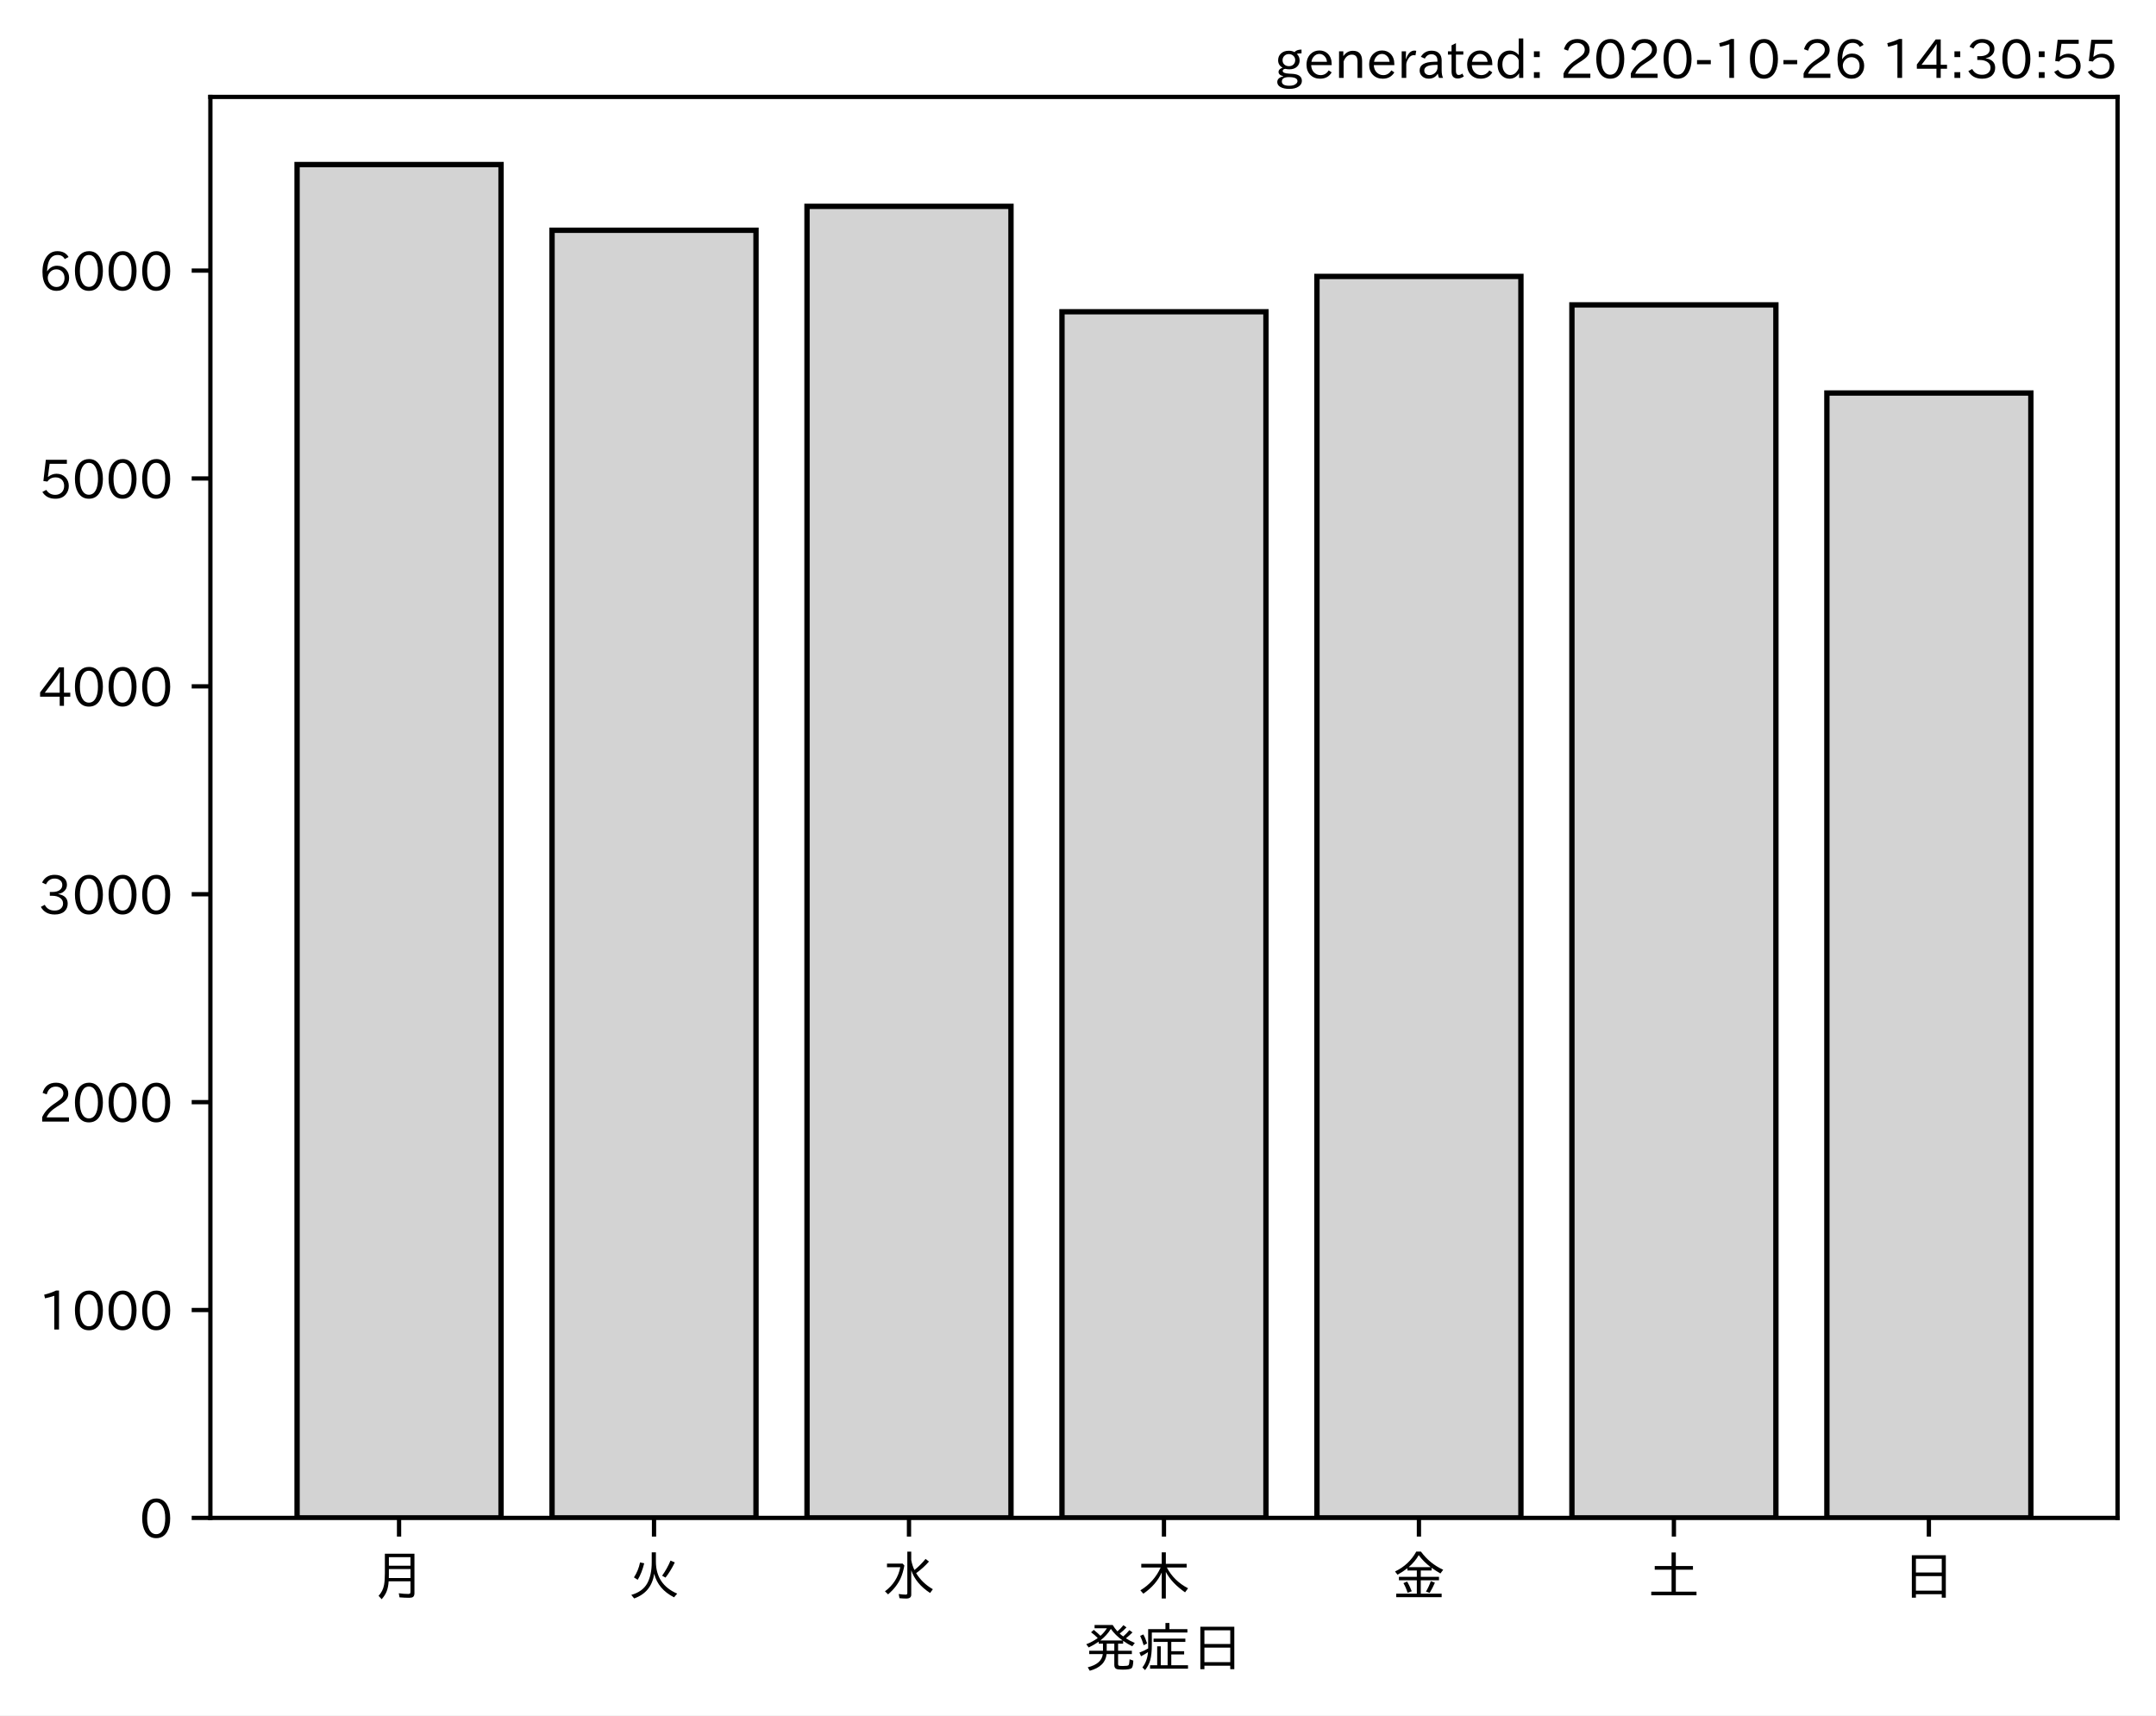
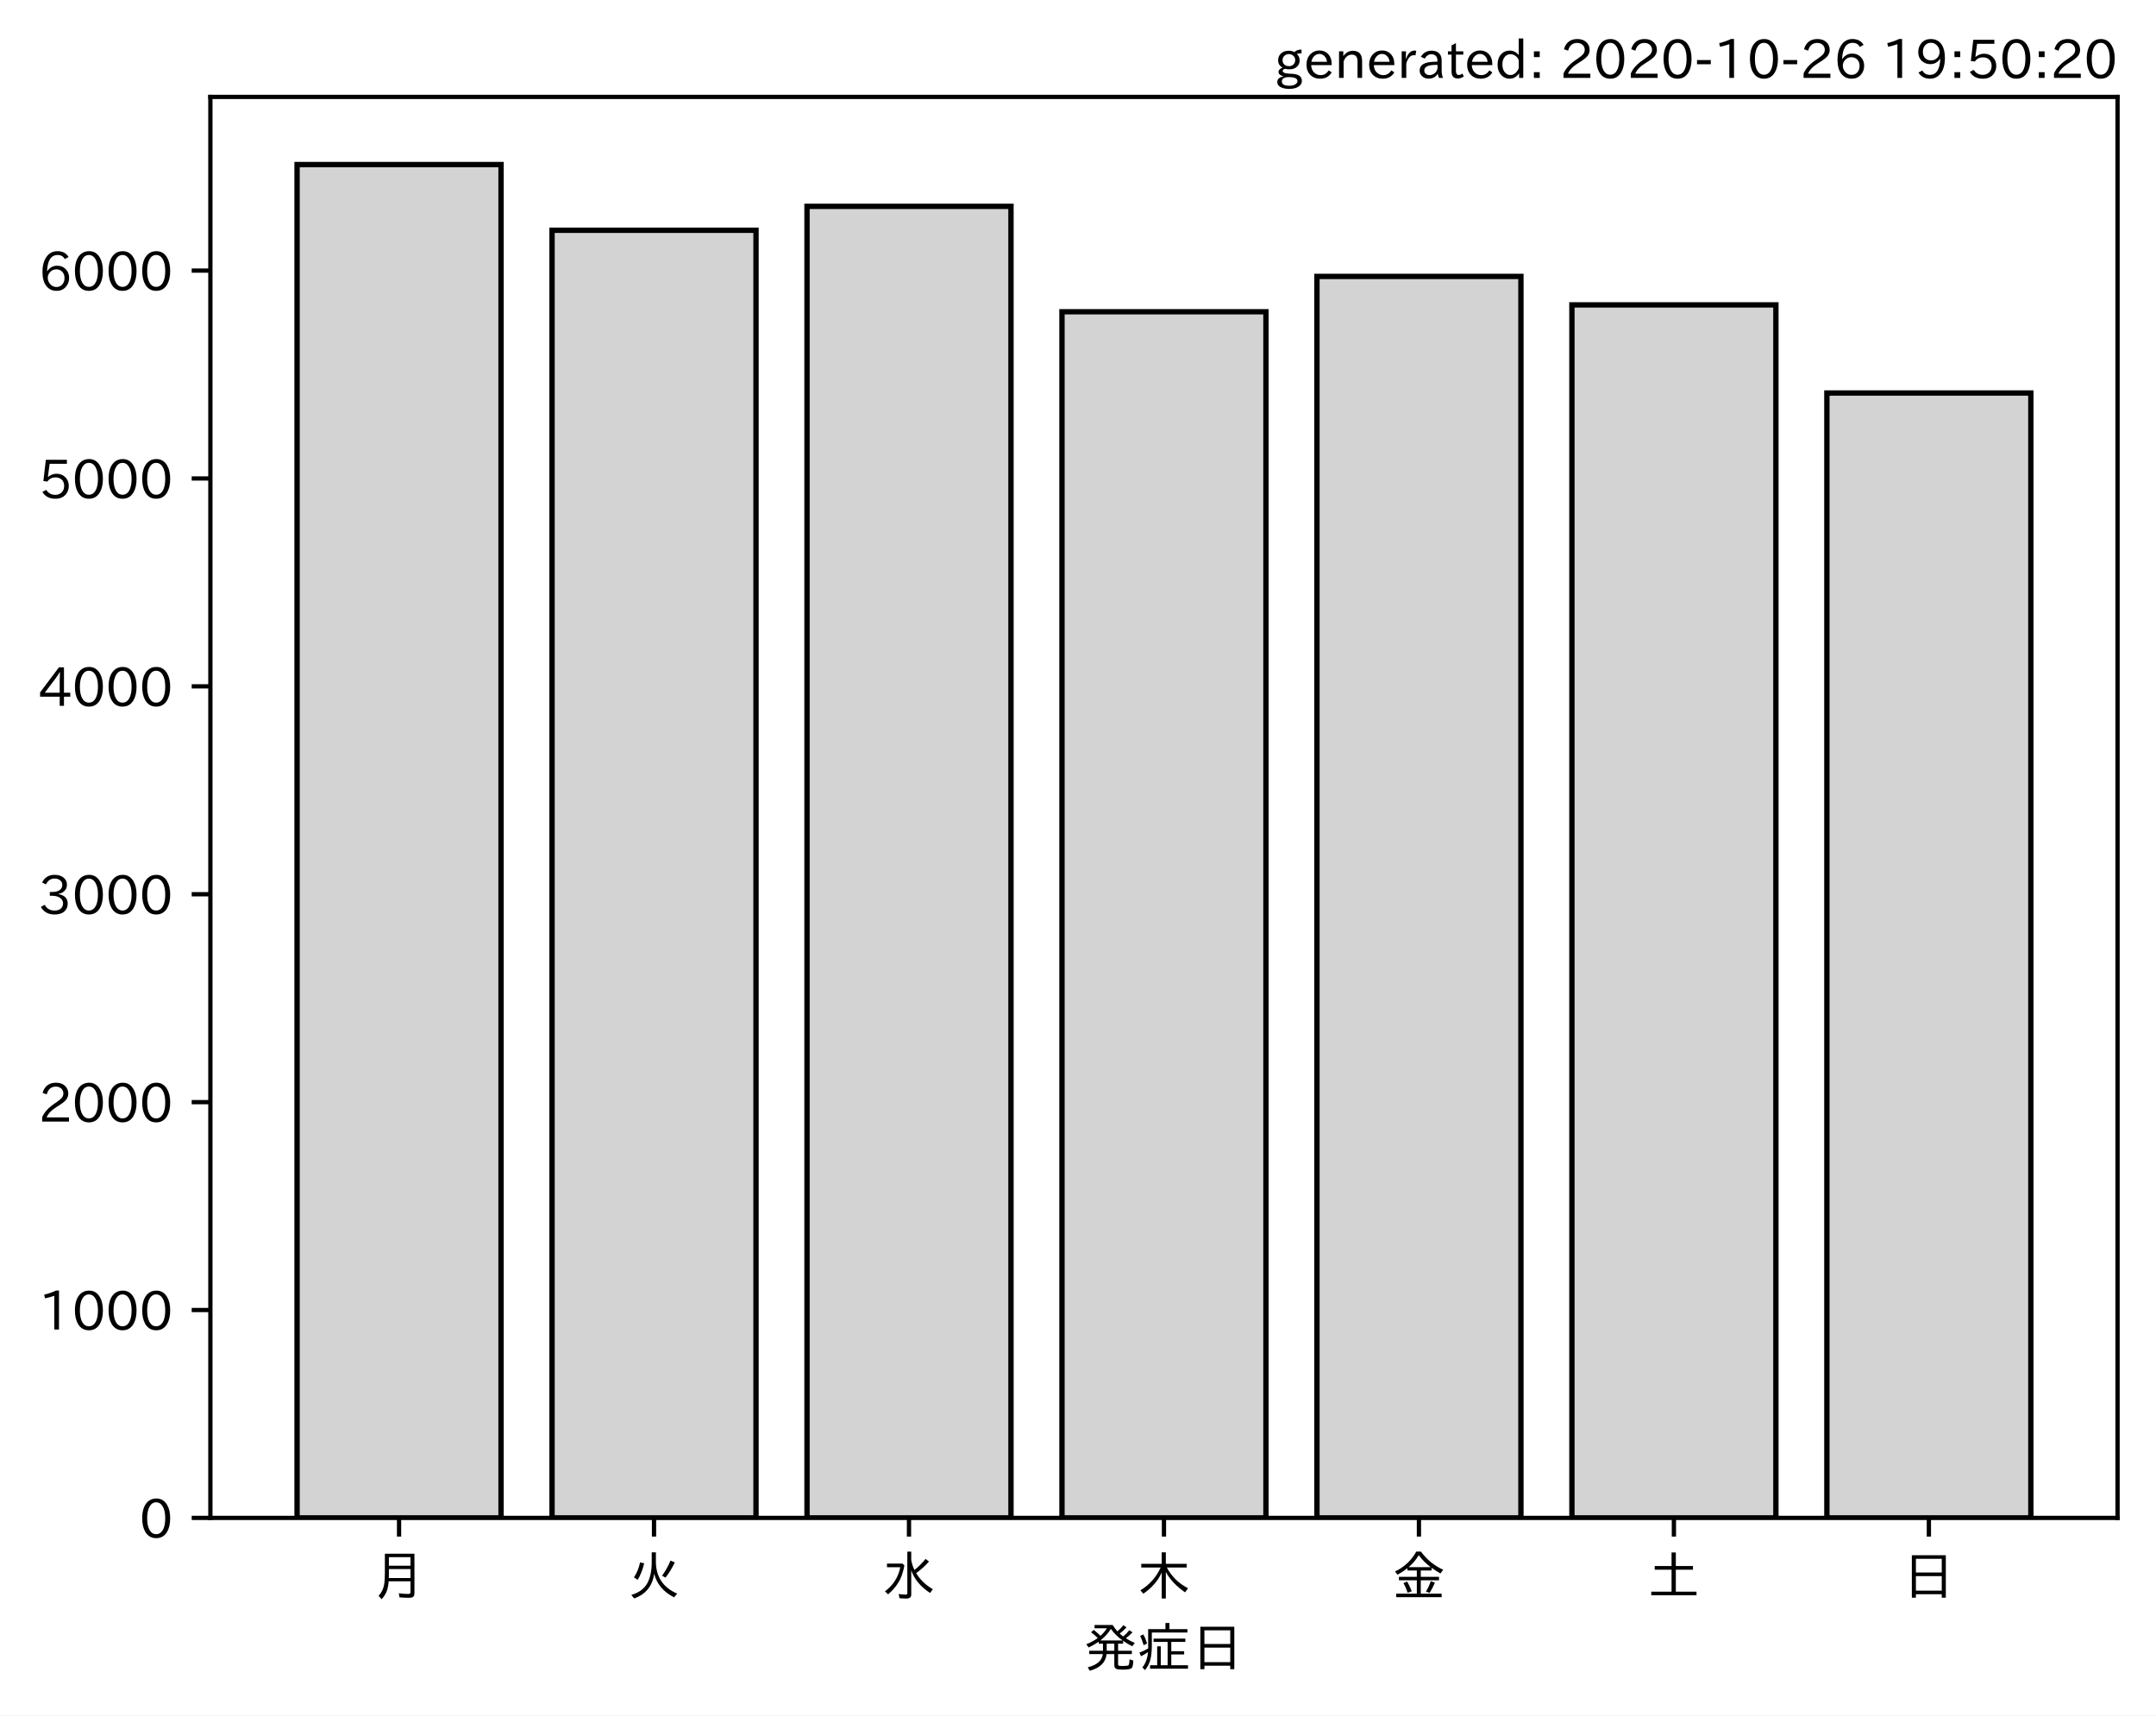
<svg xmlns="http://www.w3.org/2000/svg" xmlns:xlink="http://www.w3.org/1999/xlink" height="321.24pt" version="1.1" viewBox="0 0 403.714 321.24" width="403.714pt">
  <defs>
    <style type="text/css">*{stroke-linecap:butt;stroke-linejoin:round;}</style>
  </defs>
  <g id="figure_1">
    <g id="patch_1">
      <path d="M 0 321.24  L 403.714 321.24  L 403.714 0  L 0 0  z " style="fill:#ffffff;" />
    </g>
    <g id="axes_1">
      <g id="patch_2">
        <path d="M 39.394 284.259  L 396.514 284.259  L 396.514 18.147  L 39.394 18.147  z " style="fill:#ffffff;" />
      </g>
      <g id="patch_3">
-         <path clip-path="url(#p53ad16a9e9)" d="M 55.626 284.259  L 93.821 284.259  L 93.821 30.819  L 55.626 30.819  z " style="fill:#d3d3d3;stroke:#000000;stroke-linejoin:miter;" />
+         <path clip-path="url(#pe5501dcfc6)" d="M 55.626 284.259  L 93.821 284.259  L 93.821 30.819  L 55.626 30.819  z " style="fill:#d3d3d3;stroke:#000000;stroke-linejoin:miter;" />
      </g>
      <g id="patch_4">
-         <path clip-path="url(#p53ad16a9e9)" d="M 103.37 284.259  L 141.564 284.259  L 141.564 43.121  L 103.37 43.121  z " style="fill:#d3d3d3;stroke:#000000;stroke-linejoin:miter;" />
+         <path clip-path="url(#pe5501dcfc6)" d="M 103.37 284.259  L 141.564 284.259  L 141.564 43.121  L 103.37 43.121  z " style="fill:#d3d3d3;stroke:#000000;stroke-linejoin:miter;" />
      </g>
      <g id="patch_5">
-         <path clip-path="url(#p53ad16a9e9)" d="M 151.113 284.259  L 189.308 284.259  L 189.308 38.644  L 151.113 38.644  z " style="fill:#d3d3d3;stroke:#000000;stroke-linejoin:miter;" />
+         <path clip-path="url(#pe5501dcfc6)" d="M 151.113 284.259  L 189.308 284.259  L 189.308 38.644  L 151.113 38.644  z " style="fill:#d3d3d3;stroke:#000000;stroke-linejoin:miter;" />
      </g>
      <g id="patch_6">
-         <path clip-path="url(#p53ad16a9e9)" d="M 198.856 284.259  L 237.051 284.259  L 237.051 58.382  L 198.856 58.382  z " style="fill:#d3d3d3;stroke:#000000;stroke-linejoin:miter;" />
+         <path clip-path="url(#pe5501dcfc6)" d="M 198.856 284.259  L 237.051 284.259  L 237.051 58.382  L 198.856 58.382  z " style="fill:#d3d3d3;stroke:#000000;stroke-linejoin:miter;" />
      </g>
      <g id="patch_7">
-         <path clip-path="url(#p53ad16a9e9)" d="M 246.6 284.259  L 284.794 284.259  L 284.794 51.763  L 246.6 51.763  z " style="fill:#d3d3d3;stroke:#000000;stroke-linejoin:miter;" />
+         <path clip-path="url(#pe5501dcfc6)" d="M 246.6 284.259  L 284.794 284.259  L 284.794 51.763  L 246.6 51.763  z " style="fill:#d3d3d3;stroke:#000000;stroke-linejoin:miter;" />
      </g>
      <g id="patch_8">
-         <path clip-path="url(#p53ad16a9e9)" d="M 294.343 284.259  L 332.538 284.259  L 332.538 57.097  L 294.343 57.097  z " style="fill:#d3d3d3;stroke:#000000;stroke-linejoin:miter;" />
+         <path clip-path="url(#pe5501dcfc6)" d="M 294.343 284.259  L 332.538 284.259  L 332.538 57.097  L 294.343 57.097  z " style="fill:#d3d3d3;stroke:#000000;stroke-linejoin:miter;" />
      </g>
      <g id="patch_9">
-         <path clip-path="url(#p53ad16a9e9)" d="M 342.086 284.259  L 380.281 284.259  L 380.281 73.604  L 342.086 73.604  z " style="fill:#d3d3d3;stroke:#000000;stroke-linejoin:miter;" />
+         <path clip-path="url(#pe5501dcfc6)" d="M 342.086 284.259  L 380.281 284.259  L 380.281 73.604  L 342.086 73.604  z " style="fill:#d3d3d3;stroke:#000000;stroke-linejoin:miter;" />
      </g>
      <g id="matplotlib.axis_1">
        <g id="xtick_1">
          <g id="line2d_1">
            <defs>
-               <path d="M 0 0  L 0 3.5  " id="ma6aacfd4ae" style="stroke:#000000;stroke-width:0.8;" />
+               <path d="M 0 0  L 0 3.5  " id="m17b8f57e26" style="stroke:#000000;stroke-width:0.8;" />
            </defs>
            <g>
-               <use style="stroke:#000000;stroke-width:0.8;" x="74.724" xlink:href="#ma6aacfd4ae" y="284.259" />
+               <use style="stroke:#000000;stroke-width:0.8;" x="74.724" xlink:href="#m17b8f57e26" y="284.259" />
            </g>
          </g>
          <g id="text_1">
            <g transform="translate(69.7238 298.7493)scale(0.1 -0.1)">
              <defs>
                <path d="M 78.812 77.875  L 78.812 4  Q 78.812 -1.219 76.078 -3.172  Q 73.969 -4.688 68.797 -4.688  Q 60.844 -4.688 50.828 -3.859  L 49.516 3.812  Q 58.594 2.484 67.094 2.484  Q 70.359 2.484 71.047 4.109  Q 71.391 4.891 71.391 6.844  L 71.391 26.125  L 30.516 26.125  Q 29.781 14.938 26.812 7.422  Q 24.031 0.094 17.438 -7.375  L 11.625 -0.984  Q 19.672 7.422 21.922 19.438  Q 23.438 27.688 23.438 41.406  L 23.438 77.875  z M 30.953 71.391  L 30.953 55.328  L 71.391 55.328  L 71.391 71.391  z M 30.953 49.125  L 30.953 39.938  Q 30.953 35.75 30.859 33.547  L 30.859 32.328  L 71.391 32.328  L 71.391 49.125  z " id="IPAexGothic-26376" />
              </defs>
              <use xlink:href="#IPAexGothic-26376" />
            </g>
          </g>
        </g>
        <g id="xtick_2">
          <g id="line2d_2">
            <g>
-               <use style="stroke:#000000;stroke-width:0.8;" x="122.467" xlink:href="#ma6aacfd4ae" y="284.259" />
+               <use style="stroke:#000000;stroke-width:0.8;" x="122.467" xlink:href="#m17b8f57e26" y="284.259" />
            </g>
          </g>
          <g id="text_2">
            <g transform="translate(117.4671 298.7493)scale(0.1 -0.1)">
              <defs>
                <path d="M 53.516 80.422  L 53.516 63.188  Q 53.516 20.359 93.406 3.078  L 87.5 -3.812  Q 57.672 11.328 50.297 40.375  Q 45.359 5.672 12.797 -5.906  L 7.422 0.688  Q 28.859 6.844 37.406 22.609  Q 45.703 37.844 45.703 62.016  L 45.703 80.422  z M 12.406 33.5  Q 20.703 46.141 23.828 61.531  L 31.641 59.906  Q 27 41.312 19.438 29  z M 65.141 36.625  Q 74.656 50.047 80.906 64.984  L 88.922 61.531  Q 81.109 45.406 71.531 33.109  z " id="IPAexGothic-28779" />
              </defs>
              <use xlink:href="#IPAexGothic-28779" />
            </g>
          </g>
        </g>
        <g id="xtick_3">
          <g id="line2d_3">
            <g>
-               <use style="stroke:#000000;stroke-width:0.8;" x="170.21" xlink:href="#ma6aacfd4ae" y="284.259" />
+               <use style="stroke:#000000;stroke-width:0.8;" x="170.21" xlink:href="#m17b8f57e26" y="284.259" />
            </g>
          </g>
          <g id="text_3">
            <g transform="translate(165.2104 298.7493)scale(0.1 -0.1)">
              <defs>
                <path d="M 54.203 65.922  Q 56.156 55.562 60.203 47.312  Q 71.578 56.453 81 68.109  L 87.406 63.188  Q 77.25 51.516 63.375 41.406  Q 75 22.609 94.672 11.375  L 89.5 4.297  Q 62.75 21.781 54.203 46.781  L 54.203 0.984  Q 54.203 -6.109 44.875 -6.109  Q 38.812 -6.109 32.172 -5.422  L 30.766 2.391  Q 38.422 1.219 44 1.219  Q 46.875 1.219 46.875 4.109  L 46.875 81.688  L 54.203 81.688  z M 8.797 59.281  L 38.094 59.281  L 41.359 55.766  Q 38.672 41.219 34.078 31.297  Q 26.656 15.375 10.891 1.703  L 4.984 7.422  Q 28.266 24.656 33.688 52.594  L 8.797 52.594  z " id="IPAexGothic-27700" />
              </defs>
              <use xlink:href="#IPAexGothic-27700" />
            </g>
          </g>
        </g>
        <g id="xtick_4">
          <g id="line2d_4">
            <g>
-               <use style="stroke:#000000;stroke-width:0.8;" x="217.954" xlink:href="#ma6aacfd4ae" y="284.259" />
+               <use style="stroke:#000000;stroke-width:0.8;" x="217.954" xlink:href="#m17b8f57e26" y="284.259" />
            </g>
          </g>
          <g id="text_4">
            <g transform="translate(212.9538 298.7493)scale(0.1 -0.1)">
              <defs>
                <path d="M 55.422 52  Q 68.5 27 95.125 13.094  L 89.5 5.516  Q 64.594 22.797 53.516 43.703  L 53.516 -6  L 45.797 -6  L 45.797 42.672  Q 35.5 19.578 11.422 2.984  L 5.812 9.281  Q 31.453 24.75 43.797 52  L 7.516 52  L 7.516 58.891  L 45.797 58.891  L 45.797 80.469  L 53.516 80.469  L 53.516 58.891  L 92.531 58.891  L 92.531 52  z " id="IPAexGothic-26408" />
              </defs>
              <use xlink:href="#IPAexGothic-26408" />
            </g>
          </g>
        </g>
        <g id="xtick_5">
          <g id="line2d_5">
            <g>
-               <use style="stroke:#000000;stroke-width:0.8;" x="265.697" xlink:href="#ma6aacfd4ae" y="284.259" />
+               <use style="stroke:#000000;stroke-width:0.8;" x="265.697" xlink:href="#m17b8f57e26" y="284.259" />
            </g>
          </g>
          <g id="text_5">
            <g transform="translate(260.6971 298.7493)scale(0.1 -0.1)">
              <defs>
                <path d="M 53.469 46.391  L 53.469 34.516  L 87.547 34.516  L 87.547 28.125  L 53.469 28.125  L 53.469 2.984  L 92.531 2.984  L 92.531 -3.516  L 7.516 -3.516  L 7.516 2.984  L 46.047 2.984  L 46.047 28.125  L 12.547 28.125  L 12.547 34.516  L 46.047 34.516  L 46.047 46.391  L 28.422 46.391  L 28.422 50.688  Q 19.734 43.891 9.906 38.531  L 5.219 44.578  Q 31.344 56.984 45.016 81.781  L 53.766 81.781  Q 70.359 59.234 95.453 47.797  L 90.234 40.828  Q 81.547 45.844 73.641 51.469  L 73.641 46.391  z M 72.016 52.688  Q 59.078 62.406 49.562 75.094  Q 42.828 63.141 30.812 52.688  z M 28.719 4.688  Q 26.078 13.719 21 22.797  L 27.875 25.688  Q 31.938 19.188 36.531 7.516  z M 63.188 6.891  Q 68.797 16.406 72.219 26.516  L 79.891 23.578  Q 75.922 14.156 70.125 4.5  z " id="IPAexGothic-37329" />
              </defs>
              <use xlink:href="#IPAexGothic-37329" />
            </g>
          </g>
        </g>
        <g id="xtick_6">
          <g id="line2d_6">
            <g>
-               <use style="stroke:#000000;stroke-width:0.8;" x="313.44" xlink:href="#ma6aacfd4ae" y="284.259" />
+               <use style="stroke:#000000;stroke-width:0.8;" x="313.44" xlink:href="#m17b8f57e26" y="284.259" />
            </g>
          </g>
          <g id="text_6">
            <g transform="translate(308.4404 298.7493)scale(0.1 -0.1)">
              <defs>
                <path d="M 45.609 54.781  L 45.609 80.172  L 53.609 80.172  L 53.609 54.781  L 85.688 54.781  L 85.688 47.906  L 53.609 47.906  L 53.609 6.781  L 92.328 6.781  L 92.328 0  L 7.625 0  L 7.625 6.781  L 45.609 6.781  L 45.609 47.906  L 14.109 47.906  L 14.109 54.781  z " id="IPAexGothic-22303" />
              </defs>
              <use xlink:href="#IPAexGothic-22303" />
            </g>
          </g>
        </g>
        <g id="xtick_7">
          <g id="line2d_7">
            <g>
-               <use style="stroke:#000000;stroke-width:0.8;" x="361.184" xlink:href="#ma6aacfd4ae" y="284.259" />
+               <use style="stroke:#000000;stroke-width:0.8;" x="361.184" xlink:href="#m17b8f57e26" y="284.259" />
            </g>
          </g>
          <g id="text_7">
            <g transform="translate(356.1837 298.7493)scale(0.1 -0.1)">
              <defs>
                <path d="M 81.734 75  L 81.734 -4.5  L 74.125 -4.5  L 74.125 2  L 25.734 2  L 25.734 -4.5  L 18.109 -4.5  L 18.109 75  z M 25.734 68.312  L 25.734 42.672  L 74.125 42.672  L 74.125 68.312  z M 25.734 35.891  L 25.734 8.688  L 74.125 8.688  L 74.125 35.891  z " id="IPAexGothic-26085" />
              </defs>
              <use xlink:href="#IPAexGothic-26085" />
            </g>
          </g>
        </g>
        <g id="text_8">
          <g transform="translate(202.9538 312.1399)scale(0.1 -0.1)">
            <defs>
              <path d="M 73.734 56.844  Q 80.609 62.75 85.203 68.609  L 91.109 64.406  Q 84.469 57.812 78.719 53.328  Q 85.938 48.688 95.406 44.625  L 90.625 38.375  Q 81.734 42.781 73.531 48.641  L 73.531 43.312  L 64.109 43.312  L 64.109 29.984  L 89.891 29.984  L 89.891 23.781  L 64.109 23.781  L 64.109 5.609  Q 64.109 2.484 65.719 2.047  Q 67.391 1.469 73.094 1.469  Q 82.125 1.469 83.594 2.984  Q 85.062 4.438 85.5 11.969  Q 85.5 13.484 85.594 14.062  L 92.625 11.578  Q 92.188 0.391 89.703 -2.203  Q 87.062 -5.328 72.609 -5.328  Q 63.812 -5.328 60.938 -4  Q 57.031 -2.344 57.031 3.328  L 57.031 23.781  L 42.578 23.781  Q 40.188 0.531 11.078 -7.422  L 7.281 -0.984  Q 33.25 5.422 35.5 23.781  L 10.016 23.781  L 10.016 29.984  L 35.797 29.984  L 35.797 43.312  L 27.781 43.312  L 27.781 47.016  Q 19.734 41.359 9.078 36.188  L 4.5 42.188  Q 16.312 46.734 25.984 53.812  Q 19.828 60.156 13.484 64.594  L 18.609 69.141  Q 26.516 62.594 31.109 58.016  Q 38.031 64.062 43.172 72.125  L 20.062 72.125  L 20.062 78.219  L 54 78.219  Q 58.203 71.344 62.891 66.312  Q 69.094 71.625 74.031 77.938  L 79.828 73.734  Q 74.172 67.625 67.094 62.203  Q 70.406 59.078 73.734 56.844  z M 57.031 43.312  L 42.781 43.312  L 42.781 29.984  L 57.031 29.984  z M 30.906 49.312  L 72.516 49.312  Q 58.688 59.281 50.594 71  Q 43.219 58.891 30.906 49.312  z " id="IPAexGothic-30330" />
              <path d="M 63.719 2.875  L 95.016 2.875  L 95.016 -3.516  L 23.969 -3.516  L 23.969 2.875  L 37.312 2.875  L 37.312 38.281  L 44 38.281  L 44 2.875  L 56.844 2.875  L 56.844 46.578  L 30.516 46.578  L 30.516 52.781  L 90.047 52.781  L 90.047 46.578  L 63.719 46.578  L 63.719 29.203  L 87.797 29.203  L 87.797 23.094  L 63.719 23.094  z M 60.203 70.516  L 93.891 70.516  L 93.891 64.109  L 27.297 64.109  L 27.297 41.406  Q 27.297 23.141 24.219 12.203  Q 21.391 2.25 14.594 -6.203  L 9.625 -1.172  Q 18.75 10.359 20.125 27.484  Q 15.438 24.125 7.078 19.734  L 4 26.609  Q 12.312 29.594 20.406 34.328  L 20.406 37.891  L 20.406 70.516  L 52.781 70.516  L 52.781 81.984  L 60.203 81.984  z M 12.016 40.375  Q 8.891 50.781 5.422 57.906  L 11.375 60.594  Q 15.234 53.859 18.406 43.703  z " id="IPAexGothic-30151" />
            </defs>
            <use xlink:href="#IPAexGothic-30330" />
            <use x="100" xlink:href="#IPAexGothic-30151" />
            <use x="200" xlink:href="#IPAexGothic-26085" />
          </g>
        </g>
      </g>
      <g id="matplotlib.axis_2">
        <g id="ytick_1">
          <g id="line2d_8">
            <defs>
-               <path d="M 0 0  L -3.5 0  " id="mcc50af7f58" style="stroke:#000000;stroke-width:0.8;" />
+               <path d="M 0 0  L -3.5 0  " id="mef7771b45a" style="stroke:#000000;stroke-width:0.8;" />
            </defs>
            <g>
-               <use style="stroke:#000000;stroke-width:0.8;" x="39.394" xlink:href="#mcc50af7f58" y="284.259" />
+               <use style="stroke:#000000;stroke-width:0.8;" x="39.394" xlink:href="#mef7771b45a" y="284.259" />
            </g>
          </g>
          <g id="text_9">
            <g transform="translate(26.09531 288.0039)scale(0.1 -0.1)">
              <defs>
                <path d="M 31.844 73.828  Q 45.016 73.828 52.094 61.625  Q 57.719 51.953 57.719 36.625  Q 57.719 21.438 52.094 11.578  Q 45.125 -0.484 31.5 -0.484  Q 17.922 -0.484 10.938 11.578  Q 5.328 21.438 5.328 36.719  Q 5.328 58.016 15.625 67.719  Q 22.172 73.828 31.844 73.828  z M 31.5 66.656  Q 23.688 66.656 19.188 58.734  Q 14.594 50.734 14.594 36.625  Q 14.594 22.75 19.094 14.797  Q 23.641 6.984 31.5 6.984  Q 40.922 6.984 45.453 18.016  Q 48.438 25.344 48.438 37.109  Q 48.438 50.875 43.844 58.734  Q 39.203 66.656 31.5 66.656  z " id="IPAexGothic-48" />
              </defs>
              <use xlink:href="#IPAexGothic-48" />
            </g>
          </g>
        </g>
        <g id="ytick_2">
          <g id="line2d_9">
            <g>
-               <use style="stroke:#000000;stroke-width:0.8;" x="39.394" xlink:href="#mcc50af7f58" y="245.328" />
+               <use style="stroke:#000000;stroke-width:0.8;" x="39.394" xlink:href="#mef7771b45a" y="245.328" />
            </g>
          </g>
          <g id="text_10">
            <g transform="translate(7.2 249.0731)scale(0.1 -0.1)">
              <defs>
                <path d="M 38.484 0.984  L 29.688 0.984  L 29.688 64.109  Q 21.438 61.281 12.312 59.328  L 10.688 66.109  Q 23.734 69.391 32.906 73.922  L 38.484 73.922  z " id="IPAexGothic-49" />
              </defs>
              <use xlink:href="#IPAexGothic-49" />
              <use x="62.988" xlink:href="#IPAexGothic-48" />
              <use x="125.977" xlink:href="#IPAexGothic-48" />
              <use x="188.965" xlink:href="#IPAexGothic-48" />
            </g>
          </g>
        </g>
        <g id="ytick_3">
          <g id="line2d_10">
            <g>
-               <use style="stroke:#000000;stroke-width:0.8;" x="39.394" xlink:href="#mcc50af7f58" y="206.397" />
+               <use style="stroke:#000000;stroke-width:0.8;" x="39.394" xlink:href="#mef7771b45a" y="206.397" />
            </g>
          </g>
          <g id="text_11">
            <g transform="translate(7.2 210.1422)scale(0.1 -0.1)">
              <defs>
                <path d="M 57.172 0.984  L 6.984 0.984  L 6.984 9.281  Q 12.891 23.047 29.594 34.422  L 32.375 36.281  Q 40.922 42.141 43.609 45.406  Q 46.688 49.266 46.688 53.812  Q 46.688 58.938 43.062 62.547  Q 39.062 66.547 32.562 66.547  Q 19.531 66.547 15.484 52  L 7.766 54.781  Q 13.328 73.828 33.062 73.828  Q 43.844 73.828 50.25 67.438  Q 55.859 61.672 55.859 53.516  Q 55.859 47.469 52.25 42.531  Q 48.922 37.75 36.969 30.281  L 34.859 29  Q 19.625 19.578 15.281 8.891  L 57.172 8.891  z " id="IPAexGothic-50" />
              </defs>
              <use xlink:href="#IPAexGothic-50" />
              <use x="62.988" xlink:href="#IPAexGothic-48" />
              <use x="125.977" xlink:href="#IPAexGothic-48" />
              <use x="188.965" xlink:href="#IPAexGothic-48" />
            </g>
          </g>
        </g>
        <g id="ytick_4">
          <g id="line2d_11">
            <g>
-               <use style="stroke:#000000;stroke-width:0.8;" x="39.394" xlink:href="#mcc50af7f58" y="167.466" />
+               <use style="stroke:#000000;stroke-width:0.8;" x="39.394" xlink:href="#mef7771b45a" y="167.466" />
            </g>
          </g>
          <g id="text_12">
            <g transform="translate(7.2 171.2113)scale(0.1 -0.1)">
              <defs>
                <path d="M 37.203 37.797  Q 54.781 34.625 54.781 19.969  Q 54.781 11.188 48.875 5.562  Q 42.328 -0.484 30.375 -0.484  Q 12.453 -0.484 4.5 13.766  L 11.812 17.672  Q 17.328 6.891 30.281 6.891  Q 37.891 6.891 42.094 10.797  Q 46.094 14.5 46.094 20.172  Q 46.094 26.859 40.094 30.906  Q 34.625 34.578 25.688 34.578  L 21.297 34.578  L 21.297 41.703  L 25.875 41.703  Q 34.859 41.703 39.594 45.125  Q 44.672 48.734 44.672 54.828  Q 44.672 61.469 38.969 64.656  Q 35.297 66.844 30.172 66.844  Q 19.344 66.844 14.109 55.906  L 6.781 59.422  Q 14.016 73.828 30.281 73.828  Q 40.578 73.828 46.969 68.656  Q 53.375 63.578 53.375 55.219  Q 53.375 47.312 47.172 42.281  Q 43.172 39.062 37.203 38.188  z " id="IPAexGothic-51" />
              </defs>
              <use xlink:href="#IPAexGothic-51" />
              <use x="62.988" xlink:href="#IPAexGothic-48" />
              <use x="125.977" xlink:href="#IPAexGothic-48" />
              <use x="188.965" xlink:href="#IPAexGothic-48" />
            </g>
          </g>
        </g>
        <g id="ytick_5">
          <g id="line2d_12">
            <g>
-               <use style="stroke:#000000;stroke-width:0.8;" x="39.394" xlink:href="#mcc50af7f58" y="128.535" />
+               <use style="stroke:#000000;stroke-width:0.8;" x="39.394" xlink:href="#mef7771b45a" y="128.535" />
            </g>
          </g>
          <g id="text_13">
            <g transform="translate(7.2 132.2804)scale(0.1 -0.1)">
              <defs>
                <path d="M 59.578 18.109  L 47.797 18.109  L 47.797 0.984  L 39.797 0.984  L 39.797 18.109  L 3.078 18.109  L 3.078 26.125  L 38.375 73.094  L 47.797 73.094  L 47.797 25.531  L 59.578 25.531  z M 40.281 64.203  L 39.984 64.203  Q 35.594 57.125 31.297 51.312  L 11.859 25.531  L 39.797 25.531  L 39.797 49.125  Q 39.797 54.391 40.281 64.203  z " id="IPAexGothic-52" />
              </defs>
              <use xlink:href="#IPAexGothic-52" />
              <use x="62.988" xlink:href="#IPAexGothic-48" />
              <use x="125.977" xlink:href="#IPAexGothic-48" />
              <use x="188.965" xlink:href="#IPAexGothic-48" />
            </g>
          </g>
        </g>
        <g id="ytick_6">
          <g id="line2d_13">
            <g>
-               <use style="stroke:#000000;stroke-width:0.8;" x="39.394" xlink:href="#mcc50af7f58" y="89.604" />
+               <use style="stroke:#000000;stroke-width:0.8;" x="39.394" xlink:href="#mef7771b45a" y="89.604" />
            </g>
          </g>
          <g id="text_14">
            <g transform="translate(7.2 93.34956)scale(0.1 -0.1)">
              <defs>
                <path d="M 18.406 40.672  Q 25.531 46.297 33.938 46.297  Q 44 46.297 50.641 39.5  Q 56.844 33.016 56.844 23.391  Q 56.844 14.656 51.516 8.016  Q 44.828 -0.484 31.734 -0.484  Q 14.984 -0.484 7.328 12.25  L 14.656 16.062  Q 20.453 6.781 31.453 6.781  Q 38.531 6.781 43.266 11.188  Q 48.141 15.828 48.141 23.484  Q 48.141 30.719 43.844 35.016  Q 39.359 39.5 32.125 39.5  Q 21.969 39.5 16.75 31.688  L 9.234 32.672  L 13.812 72.406  L 53.219 72.406  L 53.219 64.891  L 20.953 64.891  L 17.719 40.672  z " id="IPAexGothic-53" />
              </defs>
              <use xlink:href="#IPAexGothic-53" />
              <use x="62.988" xlink:href="#IPAexGothic-48" />
              <use x="125.977" xlink:href="#IPAexGothic-48" />
              <use x="188.965" xlink:href="#IPAexGothic-48" />
            </g>
          </g>
        </g>
        <g id="ytick_7">
          <g id="line2d_14">
            <g>
-               <use style="stroke:#000000;stroke-width:0.8;" x="39.394" xlink:href="#mcc50af7f58" y="50.673" />
+               <use style="stroke:#000000;stroke-width:0.8;" x="39.394" xlink:href="#mef7771b45a" y="50.673" />
            </g>
          </g>
          <g id="text_15">
            <g transform="translate(7.2 54.41868)scale(0.1 -0.1)">
              <defs>
                <path d="M 16.5 36.375  Q 23.578 46.578 34.906 46.578  Q 45.406 46.578 51.812 39.266  Q 57.422 32.906 57.422 23.781  Q 57.422 13.812 51.125 6.781  Q 44.578 -0.484 34.031 -0.484  Q 21.484 -0.484 14.406 9.078  Q 7.516 18.406 7.516 34.812  Q 7.516 53.516 15.828 64.203  Q 23.344 73.828 35.5 73.828  Q 49.859 73.828 56.391 62.891  L 49.219 58.984  Q 45.219 66.656 35.938 66.656  Q 17.484 66.656 16.109 36.375  z M 33.453 39.797  Q 26.312 39.797 21.625 34.469  Q 17.438 29.688 17.438 24.078  Q 17.438 18.062 21.141 13.188  Q 26.125 6.688 33.734 6.688  Q 41.703 6.688 45.953 13.188  Q 48.828 17.625 48.828 23.484  Q 48.828 30.375 45.016 34.812  Q 40.625 39.797 33.453 39.797  z " id="IPAexGothic-54" />
              </defs>
              <use xlink:href="#IPAexGothic-54" />
              <use x="62.988" xlink:href="#IPAexGothic-48" />
              <use x="125.977" xlink:href="#IPAexGothic-48" />
              <use x="188.965" xlink:href="#IPAexGothic-48" />
            </g>
          </g>
        </g>
      </g>
      <g id="patch_10">
        <path d="M 39.394 284.259  L 39.394 18.147  " style="fill:none;stroke:#000000;stroke-linecap:square;stroke-linejoin:miter;stroke-width:0.8;" />
      </g>
      <g id="patch_11">
        <path d="M 396.514 284.259  L 396.514 18.147  " style="fill:none;stroke:#000000;stroke-linecap:square;stroke-linejoin:miter;stroke-width:0.8;" />
      </g>
      <g id="patch_12">
        <path d="M 39.394 284.259  L 396.514 284.259  " style="fill:none;stroke:#000000;stroke-linecap:square;stroke-linejoin:miter;stroke-width:0.8;" />
      </g>
      <g id="patch_13">
        <path d="M 39.394 18.147  L 396.514 18.147  " style="fill:none;stroke:#000000;stroke-linecap:square;stroke-linejoin:miter;stroke-width:0.8;" />
      </g>
    </g>
    <g id="text_16">
      <g transform="translate(238.6184 14.69063)scale(0.1 -0.1)">
        <defs>
          <path d="M 20.797 17.969  Q 15.719 17.531 15.719 14.062  Q 15.719 9.578 27.547 8.984  L 33.297 8.688  Q 51.609 7.766 51.609 -4.594  Q 51.609 -10.938 45.703 -14.984  Q 39.359 -19.578 28.031 -19.578  Q 17.781 -19.578 11.531 -16.062  Q 5.516 -12.641 5.516 -6.688  Q 5.516 1.312 16.797 3.859  L 16.797 4.203  Q 7.906 6.453 7.906 12.156  Q 7.906 17.438 15.531 20.266  Q 7.125 24.609 7.125 34.078  Q 7.125 41.406 12.016 46.297  Q 17.625 51.906 27.156 51.906  Q 33.203 51.906 37.844 49.266  Q 41.406 53.953 50.922 54.109  L 50.922 47.078  Q 44.344 46.922 42.234 45.906  Q 47.406 40.828 47.406 33.891  Q 47.406 27 42.719 22.266  Q 37.5 17.094 28.328 17.094  Q 24.422 17.094 20.797 17.969  z M 27.094 45.609  Q 22.016 45.609 18.703 42.281  Q 15.438 39.016 15.438 34.078  Q 15.438 29.25 18.5 26.312  Q 21.828 23 27.438 23  Q 32.719 23 35.891 26.219  Q 39.109 29.391 39.109 34.422  Q 39.109 39.016 35.891 42.188  Q 32.516 45.609 27.094 45.609  z M 27.391 2.484  Q 14.109 2.484 14.109 -5.719  Q 14.109 -13.672 28.125 -13.672  Q 37.156 -13.672 41.219 -9.469  Q 43.312 -7.516 43.312 -4.891  Q 43.312 2.484 27.391 2.484  z " id="IPAexGothic-103" />
          <path d="M 13.484 24.906  Q 13.922 16.266 18.891 11.281  Q 23.969 6.203 31.203 6.203  Q 40.719 6.203 46.297 15.094  L 51.906 11.375  Q 44.828 -0.484 30.172 -0.484  Q 19.094 -0.484 11.969 6.594  Q 4.781 13.812 4.781 25.641  Q 4.781 38.188 12.312 45.703  Q 19 52.391 29 52.391  Q 38.422 52.391 44.781 46.188  Q 51.906 38.969 51.906 26.906  L 51.906 24.906  z M 43.062 31.203  Q 42.328 37.984 38.281 41.891  Q 34.281 45.906 28.812 45.906  Q 22.469 45.906 17.969 40.484  Q 14.891 36.812 13.969 31.203  z " id="IPAexGothic-101" />
          <path d="M 52 0.984  L 43.406 0.984  L 43.406 31.891  Q 43.406 44.578 32.906 44.578  Q 22.312 44.578 17.391 31.891  L 17.391 0.984  L 8.797 0.984  L 8.797 50.781  L 16.797 50.781  L 16.797 41.797  Q 23.828 51.812 34.719 51.812  Q 52 51.812 52 32.375  z " id="IPAexGothic-110" />
          <path d="M 36.078 51.812  L 34.578 43.266  Q 32.906 43.609 31.594 43.609  Q 25.828 43.609 22.078 38.188  Q 17.391 31.344 17.391 26.172  L 17.391 0.984  L 8.797 0.984  L 8.797 50.781  L 16.891 50.781  L 16.5 35.984  L 16.703 35.984  Q 22.219 52.203 32.766 52.203  Q 34.469 52.203 36.078 51.812  z " id="IPAexGothic-114" />
          <path d="M 49.312 0.984  L 41.75 0.984  Q 39.984 4.734 39.547 8.688  L 39.203 8.688  Q 33.547 -0.391 22.312 -0.391  Q 14.594 -0.391 9.719 4.5  Q 5.422 8.797 5.422 14.984  Q 5.422 30.422 32.031 31.203  L 38.719 31.391  L 38.719 33.984  Q 38.719 39.203 35.75 42.188  Q 32.625 45.312 27.734 45.312  Q 19.344 45.312 15.141 37.156  L 7.719 40.578  Q 14.656 52 27.938 52  Q 37.109 52 42.047 46.875  Q 46.625 42.281 46.625 33.891  L 46.625 15.578  Q 46.625 6.25 49.312 0.984  z M 38.922 25.391  L 33.453 25.297  Q 14.109 24.859 14.109 14.891  Q 14.109 11.375 16.406 9.078  Q 19.234 6.297 23.828 6.297  Q 30.219 6.297 34.906 10.984  Q 38.922 15.141 38.922 21  z " id="IPAexGothic-97" />
          <path d="M 33.203 3.766  Q 27.641 -0.094 21.828 -0.094  Q 10.203 -0.094 10.203 12.984  L 10.203 44.672  L 3.422 44.672  L 3.422 50.781  L 10.203 50.781  L 10.203 61.969  L 18.406 66.062  L 18.406 50.781  L 32.234 50.781  L 32.234 44.672  L 18.406 44.672  L 18.406 14.156  Q 18.406 6.5 23.641 6.5  Q 27.156 6.5 30.328 9.188  z " id="IPAexGothic-116" />
          <path d="M 52.984 0.984  L 45.172 0.984  L 45.172 9.672  Q 38.141 -0.484 27.391 -0.484  Q 18.453 -0.484 12.312 5.812  Q 4.891 13.188 4.891 25.984  Q 4.891 38.531 12.062 45.906  Q 18.266 52.203 27.391 52.203  Q 37.25 52.203 44.484 43.891  L 44.484 74.906  L 52.984 74.906  z M 44.484 20.359  L 44.484 32.766  Q 44.484 37.703 38.375 42.281  Q 34.078 45.406 28.953 45.406  Q 23.188 45.406 19.188 41.406  Q 13.875 36.078 13.875 26.219  Q 13.875 17.328 18.266 11.719  Q 22.516 6.391 28.859 6.391  Q 36.281 6.391 41.5 13.672  Q 44.484 17.719 44.484 20.359  z " id="IPAexGothic-100" />
          <path d="M 21.391 39.984  L 10.5 39.984  L 10.5 50.781  L 21.391 50.781  z M 21.391 0.984  L 10.5 0.984  L 10.5 11.766  L 21.391 11.766  z " id="IPAexGothic-58" />
          <path id="IPAexGothic-32" />
          <path d="M 30.766 26.609  L 4.984 26.609  L 4.984 34.422  L 30.766 34.422  z " id="IPAexGothic-45" />
+           <path d="M 46.625 36.812  Q 39.75 26.812 28.328 26.812  Q 19.578 26.812 13.234 32.125  Q 5.719 38.422 5.719 49.422  Q 5.719 59.578 12.016 66.656  Q 18.453 73.828 29.203 73.828  Q 43.75 73.828 50.641 61.719  Q 55.609 52.781 55.609 38.625  Q 55.609 19.531 47.516 9.188  Q 39.891 -0.484 27.641 -0.484  Q 13.422 -0.484 6.109 10.984  L 13.328 14.891  Q 18.062 6.688 27.391 6.688  Q 45.656 6.688 47.016 36.812  z M 29.5 66.844  Q 22.656 66.844 18.312 61.719  Q 14.406 57.078 14.406 50  Q 14.406 42.828 18.109 38.719  Q 22.406 33.797 29.781 33.797  Q 37.984 33.797 42.625 40.188  Q 45.703 44.484 45.703 49.516  Q 45.703 55.516 42.094 60.359  Q 37.109 66.844 29.5 66.844  z " id="IPAexGothic-57" />
        </defs>
        <use xlink:href="#IPAexGothic-103" />
        <use x="55.518" xlink:href="#IPAexGothic-101" />
        <use x="112.402" xlink:href="#IPAexGothic-110" />
        <use x="172.803" xlink:href="#IPAexGothic-101" />
        <use x="229.688" xlink:href="#IPAexGothic-114" />
        <use x="266.699" xlink:href="#IPAexGothic-97" />
        <use x="321.68" xlink:href="#IPAexGothic-116" />
        <use x="356.299" xlink:href="#IPAexGothic-101" />
        <use x="413.184" xlink:href="#IPAexGothic-100" />
        <use x="475.586" xlink:href="#IPAexGothic-58" />
        <use x="507.568" xlink:href="#IPAexGothic-32" />
        <use x="534.57" xlink:href="#IPAexGothic-50" />
        <use x="597.559" xlink:href="#IPAexGothic-48" />
        <use x="660.547" xlink:href="#IPAexGothic-50" />
        <use x="723.535" xlink:href="#IPAexGothic-48" />
        <use x="786.523" xlink:href="#IPAexGothic-45" />
        <use x="822.314" xlink:href="#IPAexGothic-49" />
        <use x="885.303" xlink:href="#IPAexGothic-48" />
        <use x="948.291" xlink:href="#IPAexGothic-45" />
        <use x="984.082" xlink:href="#IPAexGothic-50" />
        <use x="1047.07" xlink:href="#IPAexGothic-54" />
        <use x="1110.059" xlink:href="#IPAexGothic-32" />
        <use x="1137.061" xlink:href="#IPAexGothic-49" />
-         <use x="1200.049" xlink:href="#IPAexGothic-52" />
+         <use x="1200.049" xlink:href="#IPAexGothic-57" />
        <use x="1263.037" xlink:href="#IPAexGothic-58" />
-         <use x="1295.02" xlink:href="#IPAexGothic-51" />
+         <use x="1295.02" xlink:href="#IPAexGothic-53" />
        <use x="1358.008" xlink:href="#IPAexGothic-48" />
        <use x="1420.996" xlink:href="#IPAexGothic-58" />
-         <use x="1452.979" xlink:href="#IPAexGothic-53" />
-         <use x="1515.967" xlink:href="#IPAexGothic-53" />
+         <use x="1452.979" xlink:href="#IPAexGothic-50" />
+         <use x="1515.967" xlink:href="#IPAexGothic-48" />
      </g>
    </g>
  </g>
  <defs>
-     <clipPath id="p53ad16a9e9">
+     <clipPath id="pe5501dcfc6">
      <rect height="266.112" width="357.12" x="39.394" y="18.147" />
    </clipPath>
  </defs>
</svg>
